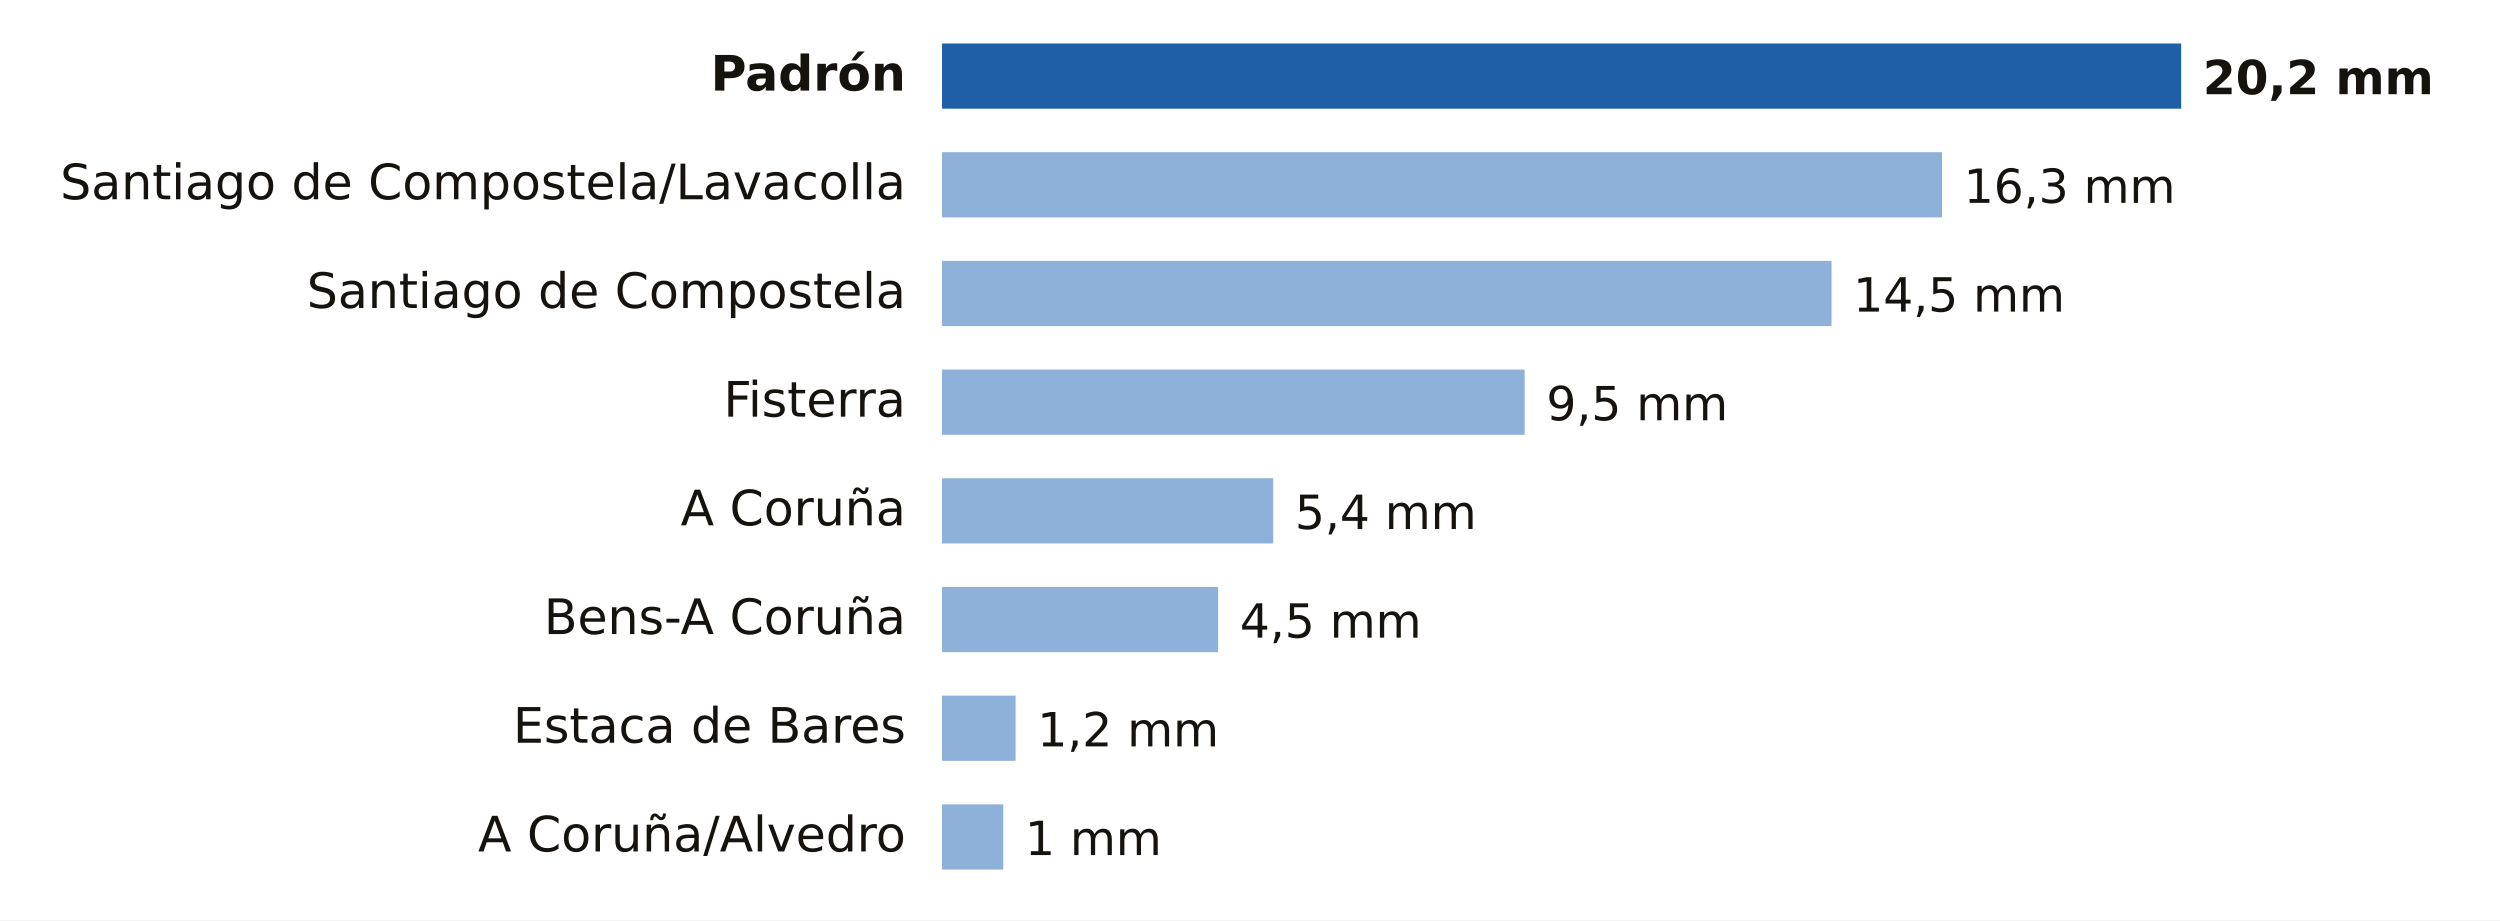
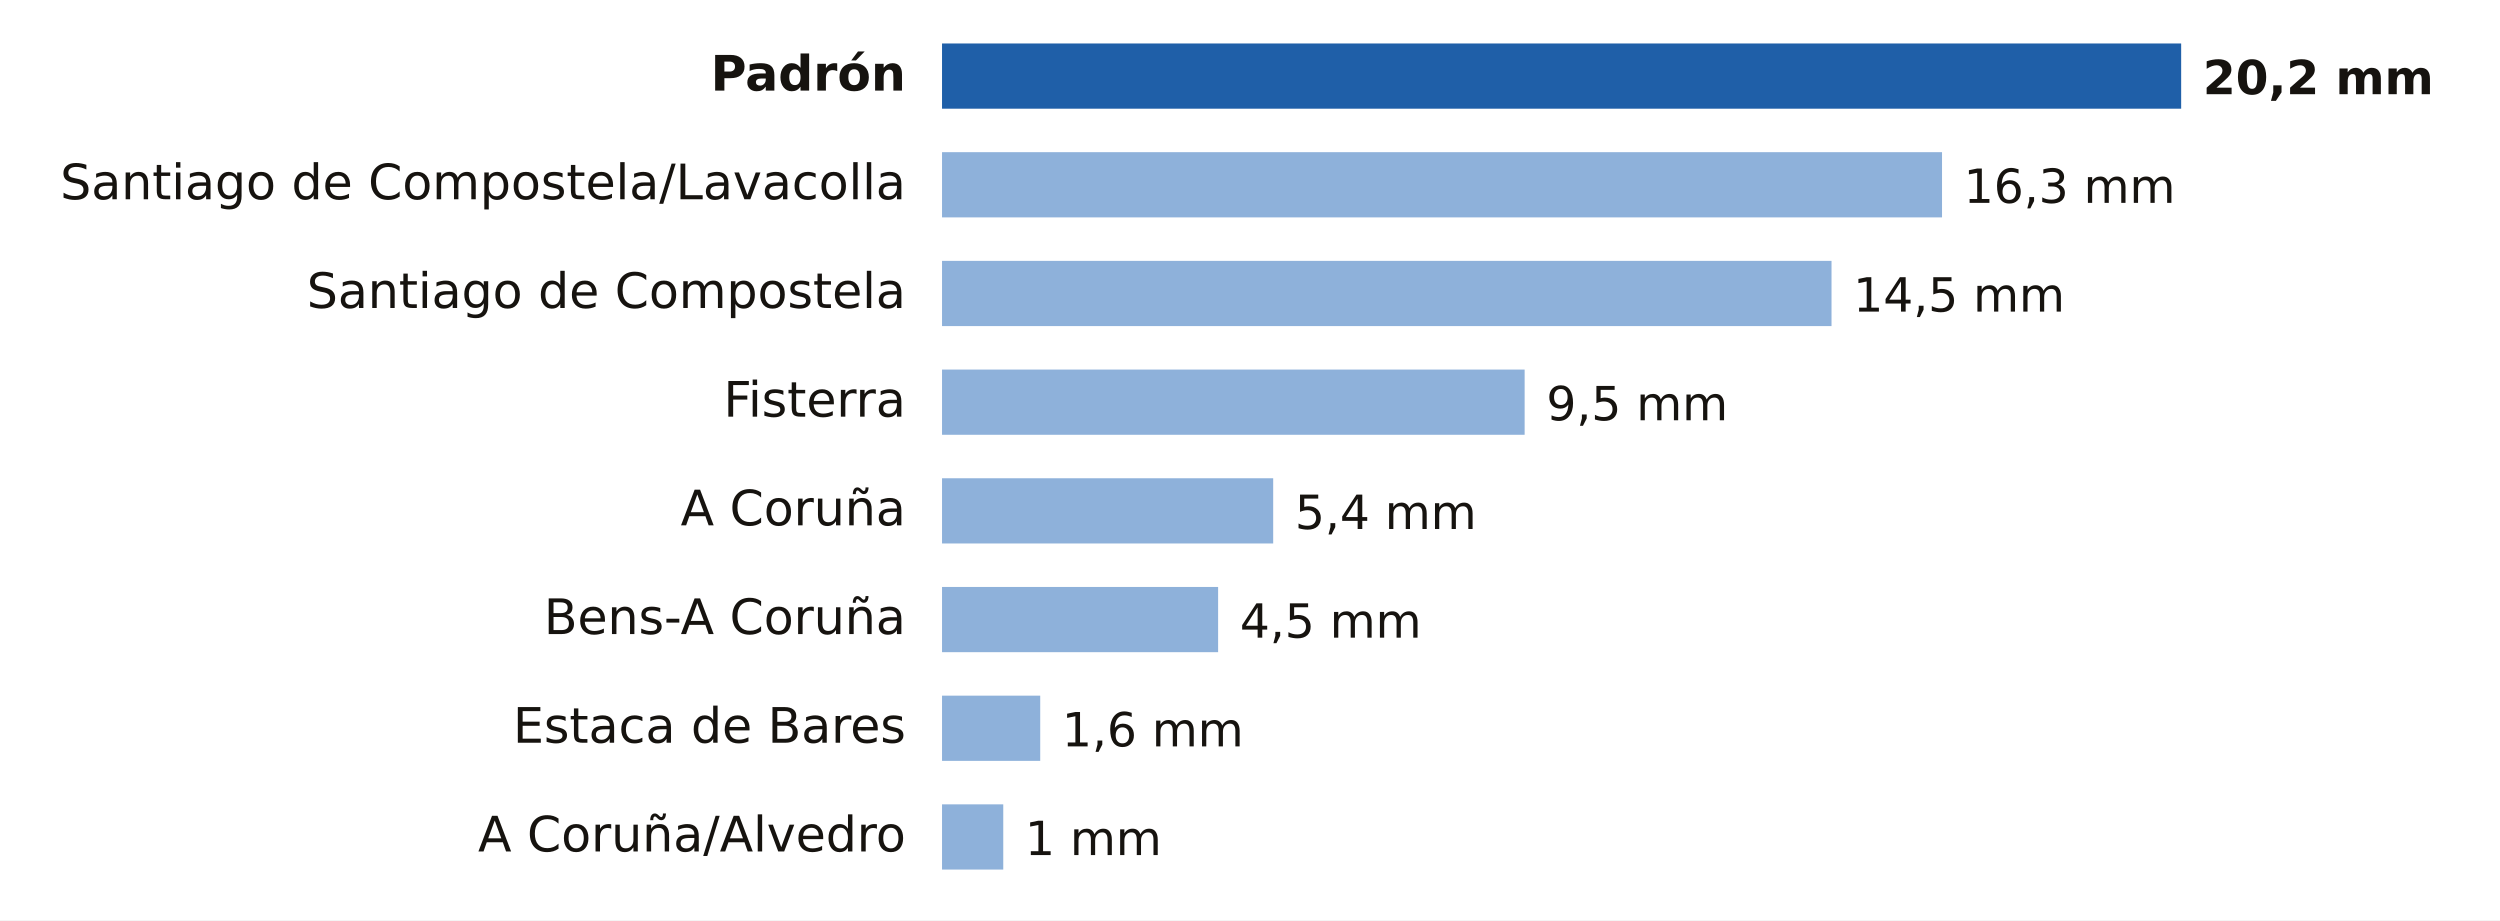
- <svg xmlns="http://www.w3.org/2000/svg" viewBox="0 0 690 254" width="690" height="254" role="img" aria-label="Lluvia entre la medianoche y las 20:00 del sábado 7 de noviembre en A Coruña">
+ <svg xmlns="http://www.w3.org/2000/svg" viewBox="0 0 690 254" width="690" height="254" role="img" aria-label="Lluvia entre la medianoche y las 21:00 del sábado 7 de noviembre en A Coruña">
  <rect width="690" height="254" fill="#FFFFFF" />
  <text x="250.0" y="25.0" font-size="13.5" fill="#16130F" text-anchor="end" font-weight="600" font-family="Public Sans, DejaVu Sans, Arial, sans-serif">Padrón</text>
  <rect x="260" y="12" width="342.0" height="18" fill="#1F5FA8" />
  <text x="608.0" y="26.0" font-size="13" fill="#16130F" text-anchor="start" font-weight="700" font-family="Public Sans, DejaVu Sans, Arial, sans-serif">20,2 mm</text>
  <text x="250.0" y="55.0" font-size="13.5" fill="#16130F" text-anchor="end" font-weight="400" font-family="Public Sans, DejaVu Sans, Arial, sans-serif">Santiago de Compostela/Lavacolla</text>
  <rect x="260" y="42" width="276.0" height="18" fill="#8EB1DA" />
  <text x="542.0" y="56.0" font-size="13" fill="#16130F" text-anchor="start" font-weight="500" font-family="Public Sans, DejaVu Sans, Arial, sans-serif">16,3 mm</text>
  <text x="250.0" y="85.0" font-size="13.5" fill="#16130F" text-anchor="end" font-weight="400" font-family="Public Sans, DejaVu Sans, Arial, sans-serif">Santiago de Compostela</text>
  <rect x="260" y="72" width="245.5" height="18" fill="#8EB1DA" />
  <text x="511.5" y="86.0" font-size="13" fill="#16130F" text-anchor="start" font-weight="500" font-family="Public Sans, DejaVu Sans, Arial, sans-serif">14,5 mm</text>
  <text x="250.0" y="115.0" font-size="13.5" fill="#16130F" text-anchor="end" font-weight="400" font-family="Public Sans, DejaVu Sans, Arial, sans-serif">Fisterra</text>
  <rect x="260" y="102" width="160.8" height="18" fill="#8EB1DA" />
  <text x="426.8" y="116.0" font-size="13" fill="#16130F" text-anchor="start" font-weight="500" font-family="Public Sans, DejaVu Sans, Arial, sans-serif">9,5 mm</text>
  <text x="250.0" y="145.0" font-size="13.5" fill="#16130F" text-anchor="end" font-weight="400" font-family="Public Sans, DejaVu Sans, Arial, sans-serif">A Coruña</text>
  <rect x="260" y="132" width="91.4" height="18" fill="#8EB1DA" />
  <text x="357.4" y="146.0" font-size="13" fill="#16130F" text-anchor="start" font-weight="500" font-family="Public Sans, DejaVu Sans, Arial, sans-serif">5,4 mm</text>
  <text x="250.0" y="175.0" font-size="13.5" fill="#16130F" text-anchor="end" font-weight="400" font-family="Public Sans, DejaVu Sans, Arial, sans-serif">Bens-A Coruña</text>
  <rect x="260" y="162" width="76.2" height="18" fill="#8EB1DA" />
  <text x="342.2" y="176.0" font-size="13" fill="#16130F" text-anchor="start" font-weight="500" font-family="Public Sans, DejaVu Sans, Arial, sans-serif">4,5 mm</text>
  <text x="250.0" y="205.0" font-size="13.5" fill="#16130F" text-anchor="end" font-weight="400" font-family="Public Sans, DejaVu Sans, Arial, sans-serif">Estaca de Bares</text>
-   <rect x="260" y="192" width="20.3" height="18" fill="#8EB1DA" />
-   <text x="286.3" y="206.0" font-size="13" fill="#16130F" text-anchor="start" font-weight="500" font-family="Public Sans, DejaVu Sans, Arial, sans-serif">1,2 mm</text>
+   <rect x="260" y="192" width="27.1" height="18" fill="#8EB1DA" />
+   <text x="293.1" y="206.0" font-size="13" fill="#16130F" text-anchor="start" font-weight="500" font-family="Public Sans, DejaVu Sans, Arial, sans-serif">1,6 mm</text>
  <text x="250.0" y="235.0" font-size="13.5" fill="#16130F" text-anchor="end" font-weight="400" font-family="Public Sans, DejaVu Sans, Arial, sans-serif">A Coruña/Alvedro</text>
  <rect x="260" y="222" width="16.9" height="18" fill="#8EB1DA" />
  <text x="282.9" y="236.0" font-size="13" fill="#16130F" text-anchor="start" font-weight="500" font-family="Public Sans, DejaVu Sans, Arial, sans-serif">1 mm</text>
</svg>
